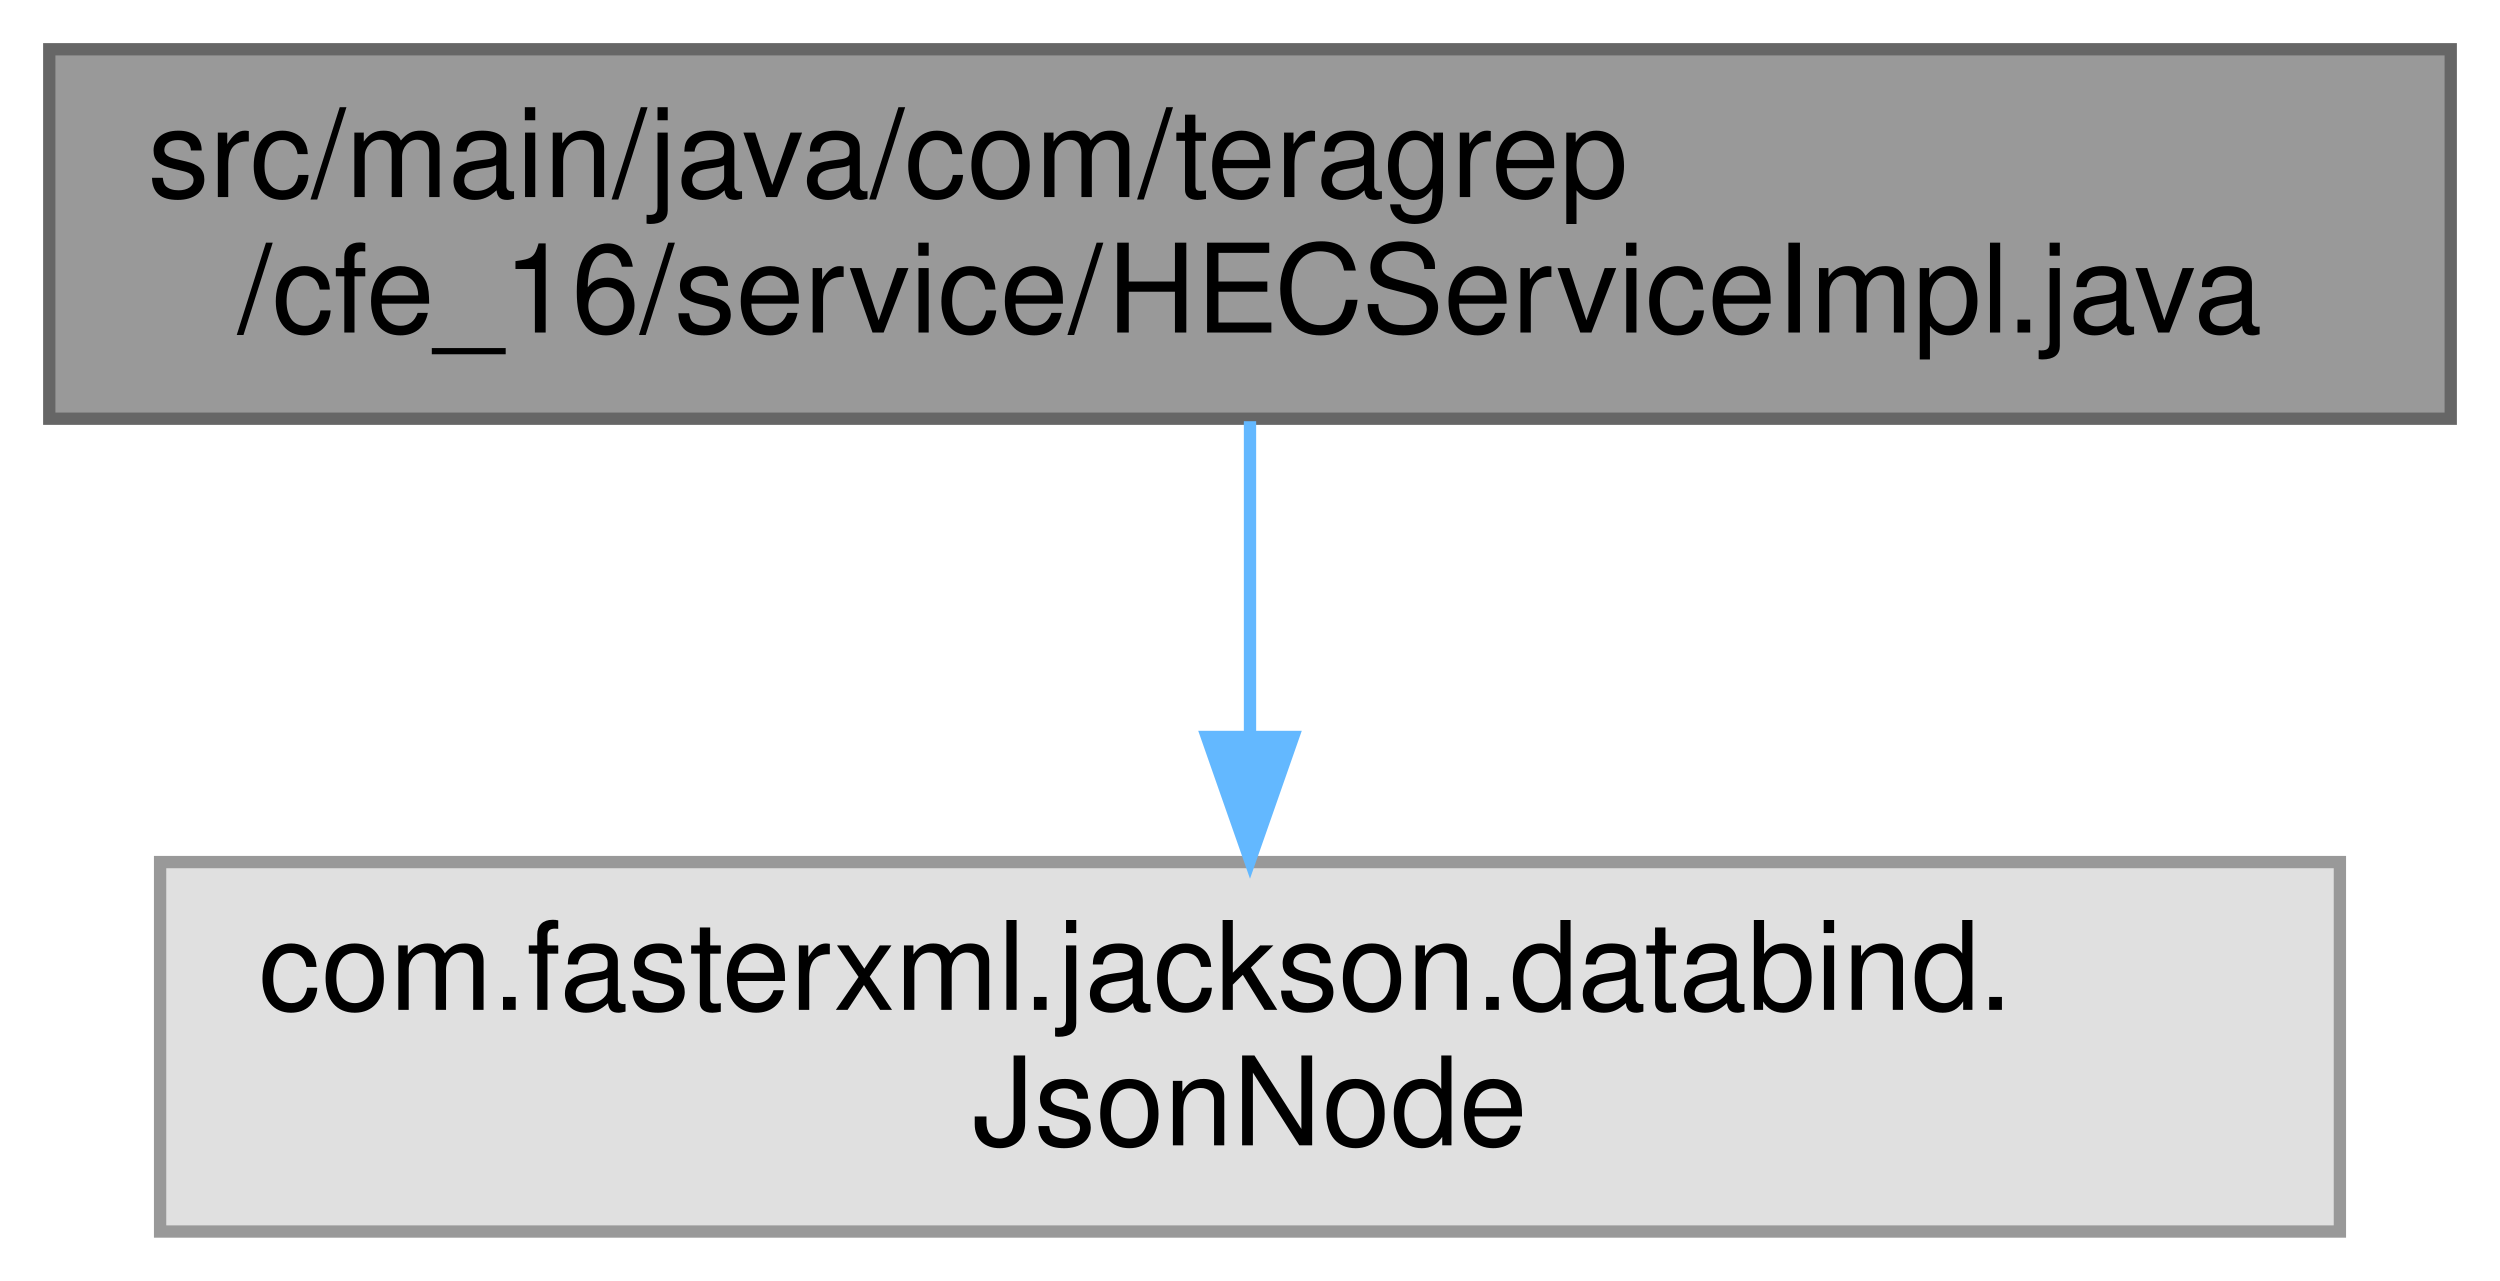
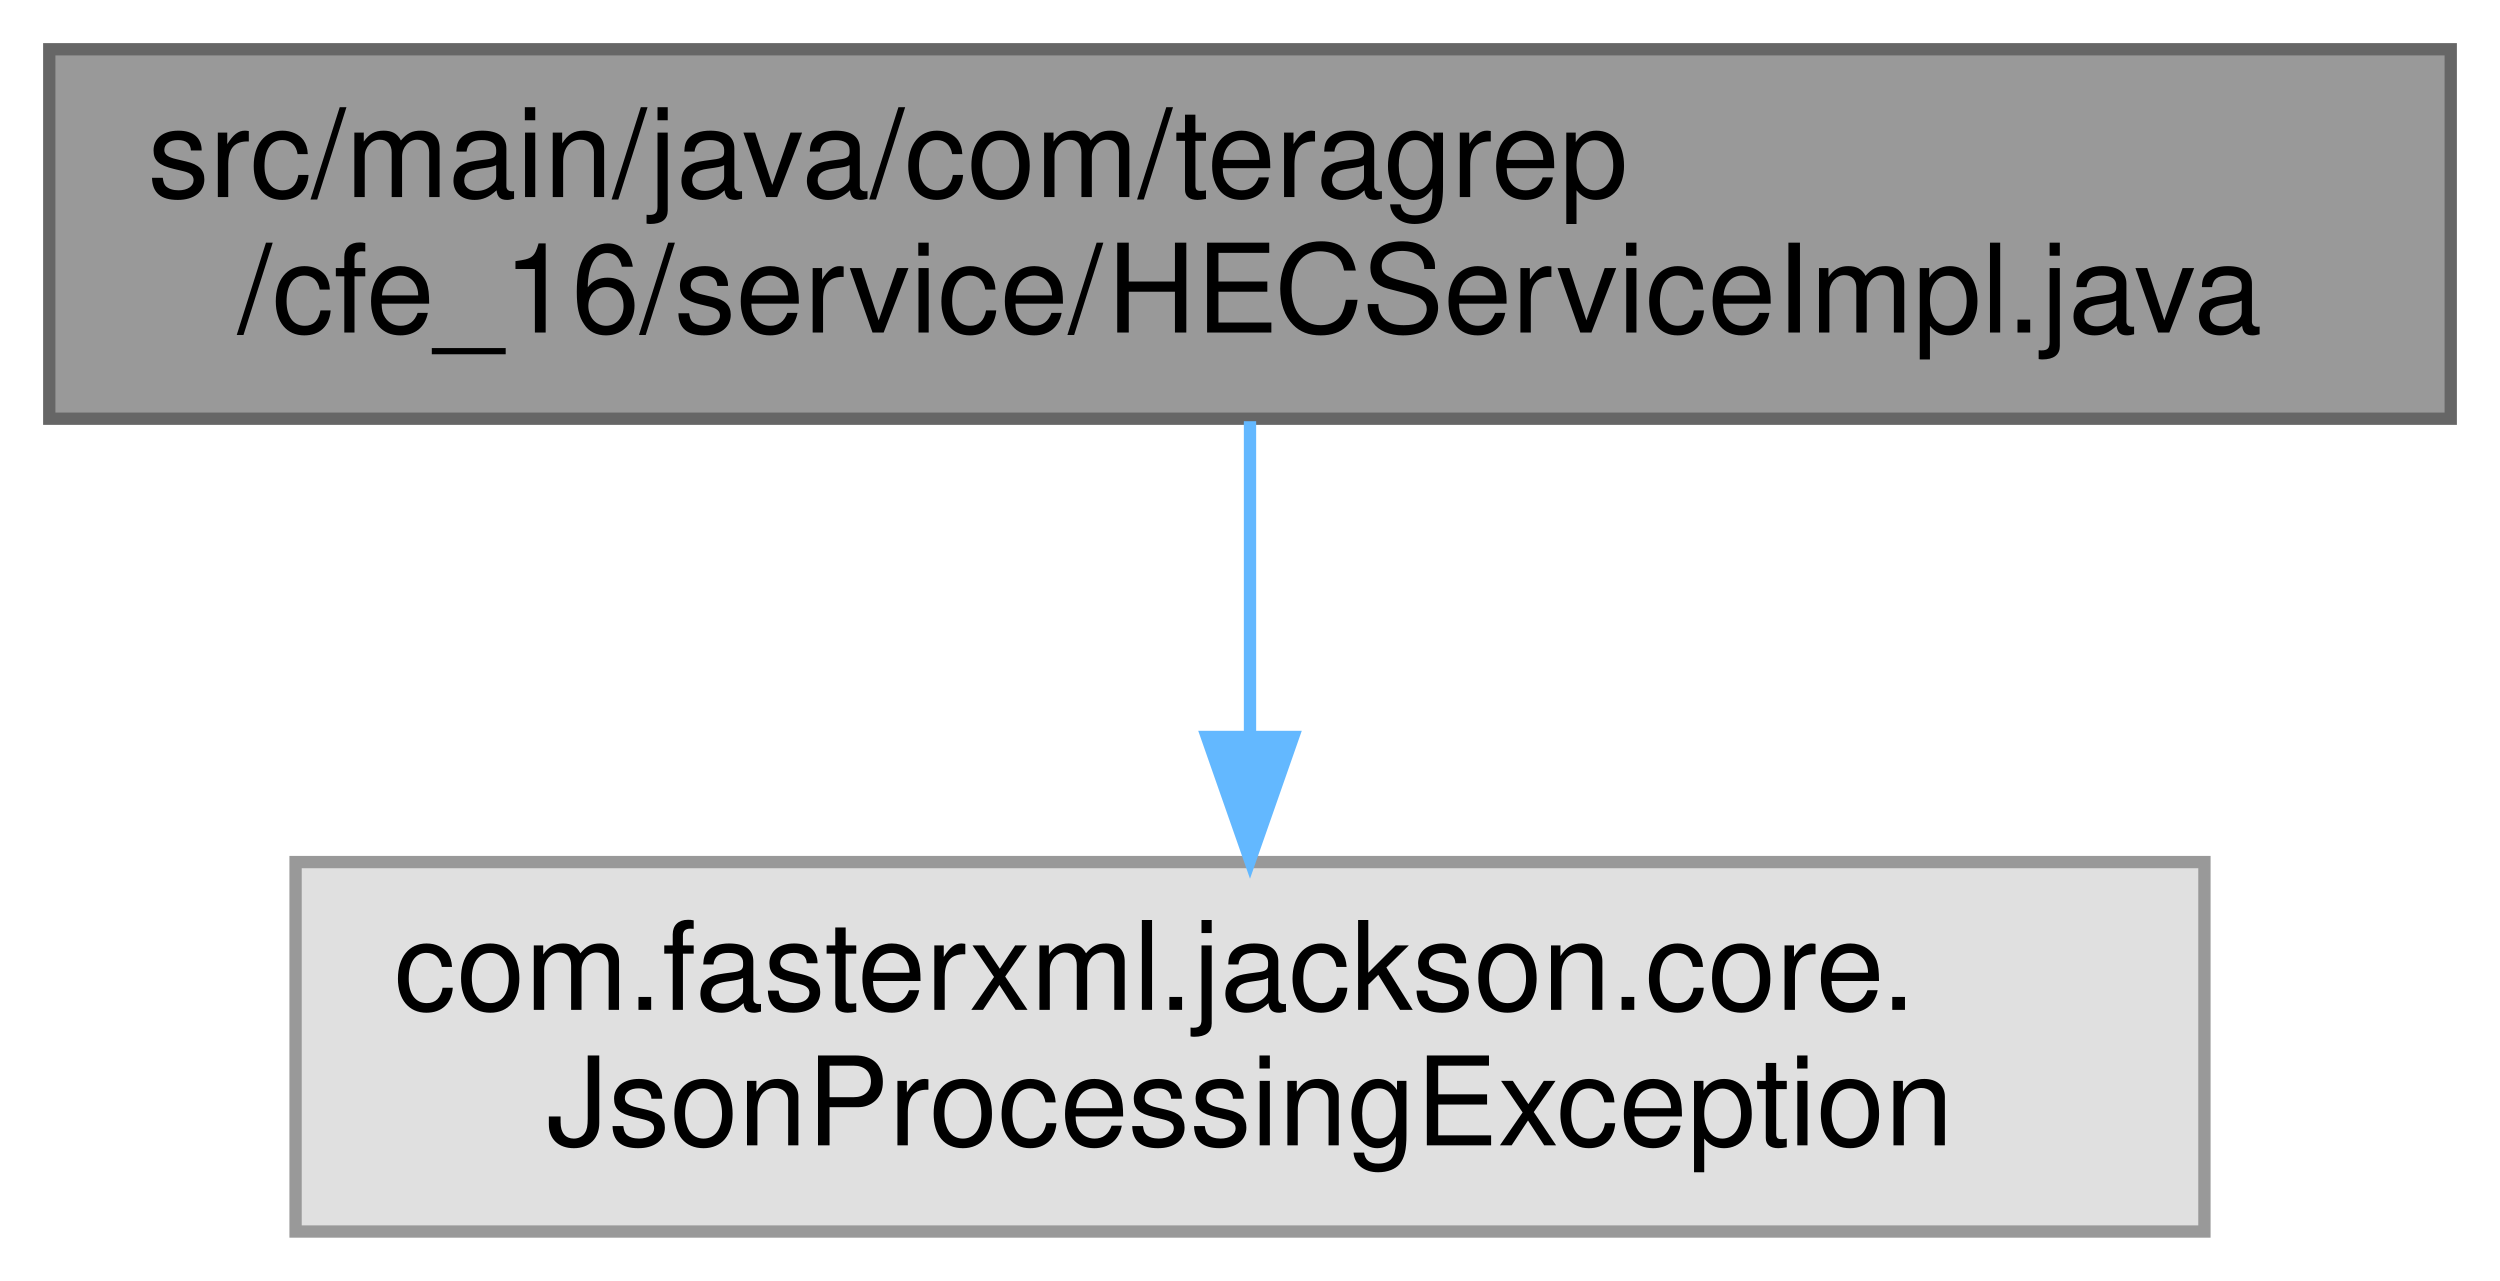
<svg xmlns="http://www.w3.org/2000/svg" xmlns:xlink="http://www.w3.org/1999/xlink" width="203pt" height="104pt" viewBox="0.00 0.00 203.00 104.00">
  <g id="graph0" class="graph" transform="scale(1 1) rotate(0) translate(4 100)">
    <g id="Node000001" class="node">
      <g id="a_Node000001">
        <a xlink:title=" ">
          <polygon fill="#999999" stroke="#666666" points="195,-96 0,-96 0,-66 195,-66 195,-96" />
          <text text-anchor="start" x="8" y="-84" font-family="Helvetica,sans-Serif" font-size="10.00">src/main/java/com/teragrep</text>
          <text text-anchor="middle" x="97.5" y="-73" font-family="Helvetica,sans-Serif" font-size="10.00">/cfe_16/service/HECServiceImpl.java</text>
        </a>
      </g>
    </g>
    <g id="Node000002" class="node">
      <g id="a_Node000002">
        <a xlink:title=" ">
-           <polygon fill="#e0e0e0" stroke="#999999" points="186,-30 9,-30 9,0 186,0 186,-30" />
-           <text text-anchor="start" x="17" y="-18" font-family="Helvetica,sans-Serif" font-size="10.00">com.fasterxml.jackson.databind.</text>
-           <text text-anchor="middle" x="97.5" y="-7" font-family="Helvetica,sans-Serif" font-size="10.00">JsonNode</text>
+           <polygon fill="#e0e0e0" stroke="#999999" points="175,-30 20,-30 20,0 175,0 175,-30" />
+           <text text-anchor="start" x="28" y="-18" font-family="Helvetica,sans-Serif" font-size="10.00">com.fasterxml.jackson.core.</text>
+           <text text-anchor="middle" x="97.5" y="-7" font-family="Helvetica,sans-Serif" font-size="10.00">JsonProcessingException</text>
        </a>
      </g>
    </g>
    <g id="edge1_Node000001_Node000002" class="edge">
      <g id="a_edge1_Node000001_Node000002">
        <a xlink:title=" ">
          <path fill="none" stroke="#63b8ff" d="M97.5,-65.8C97.5,-58.34 97.5,-48.99 97.5,-40.41" />
          <polygon fill="#63b8ff" stroke="#63b8ff" points="101,-40.16 97.5,-30.16 94,-40.16 101,-40.16" />
        </a>
      </g>
    </g>
  </g>
</svg>
